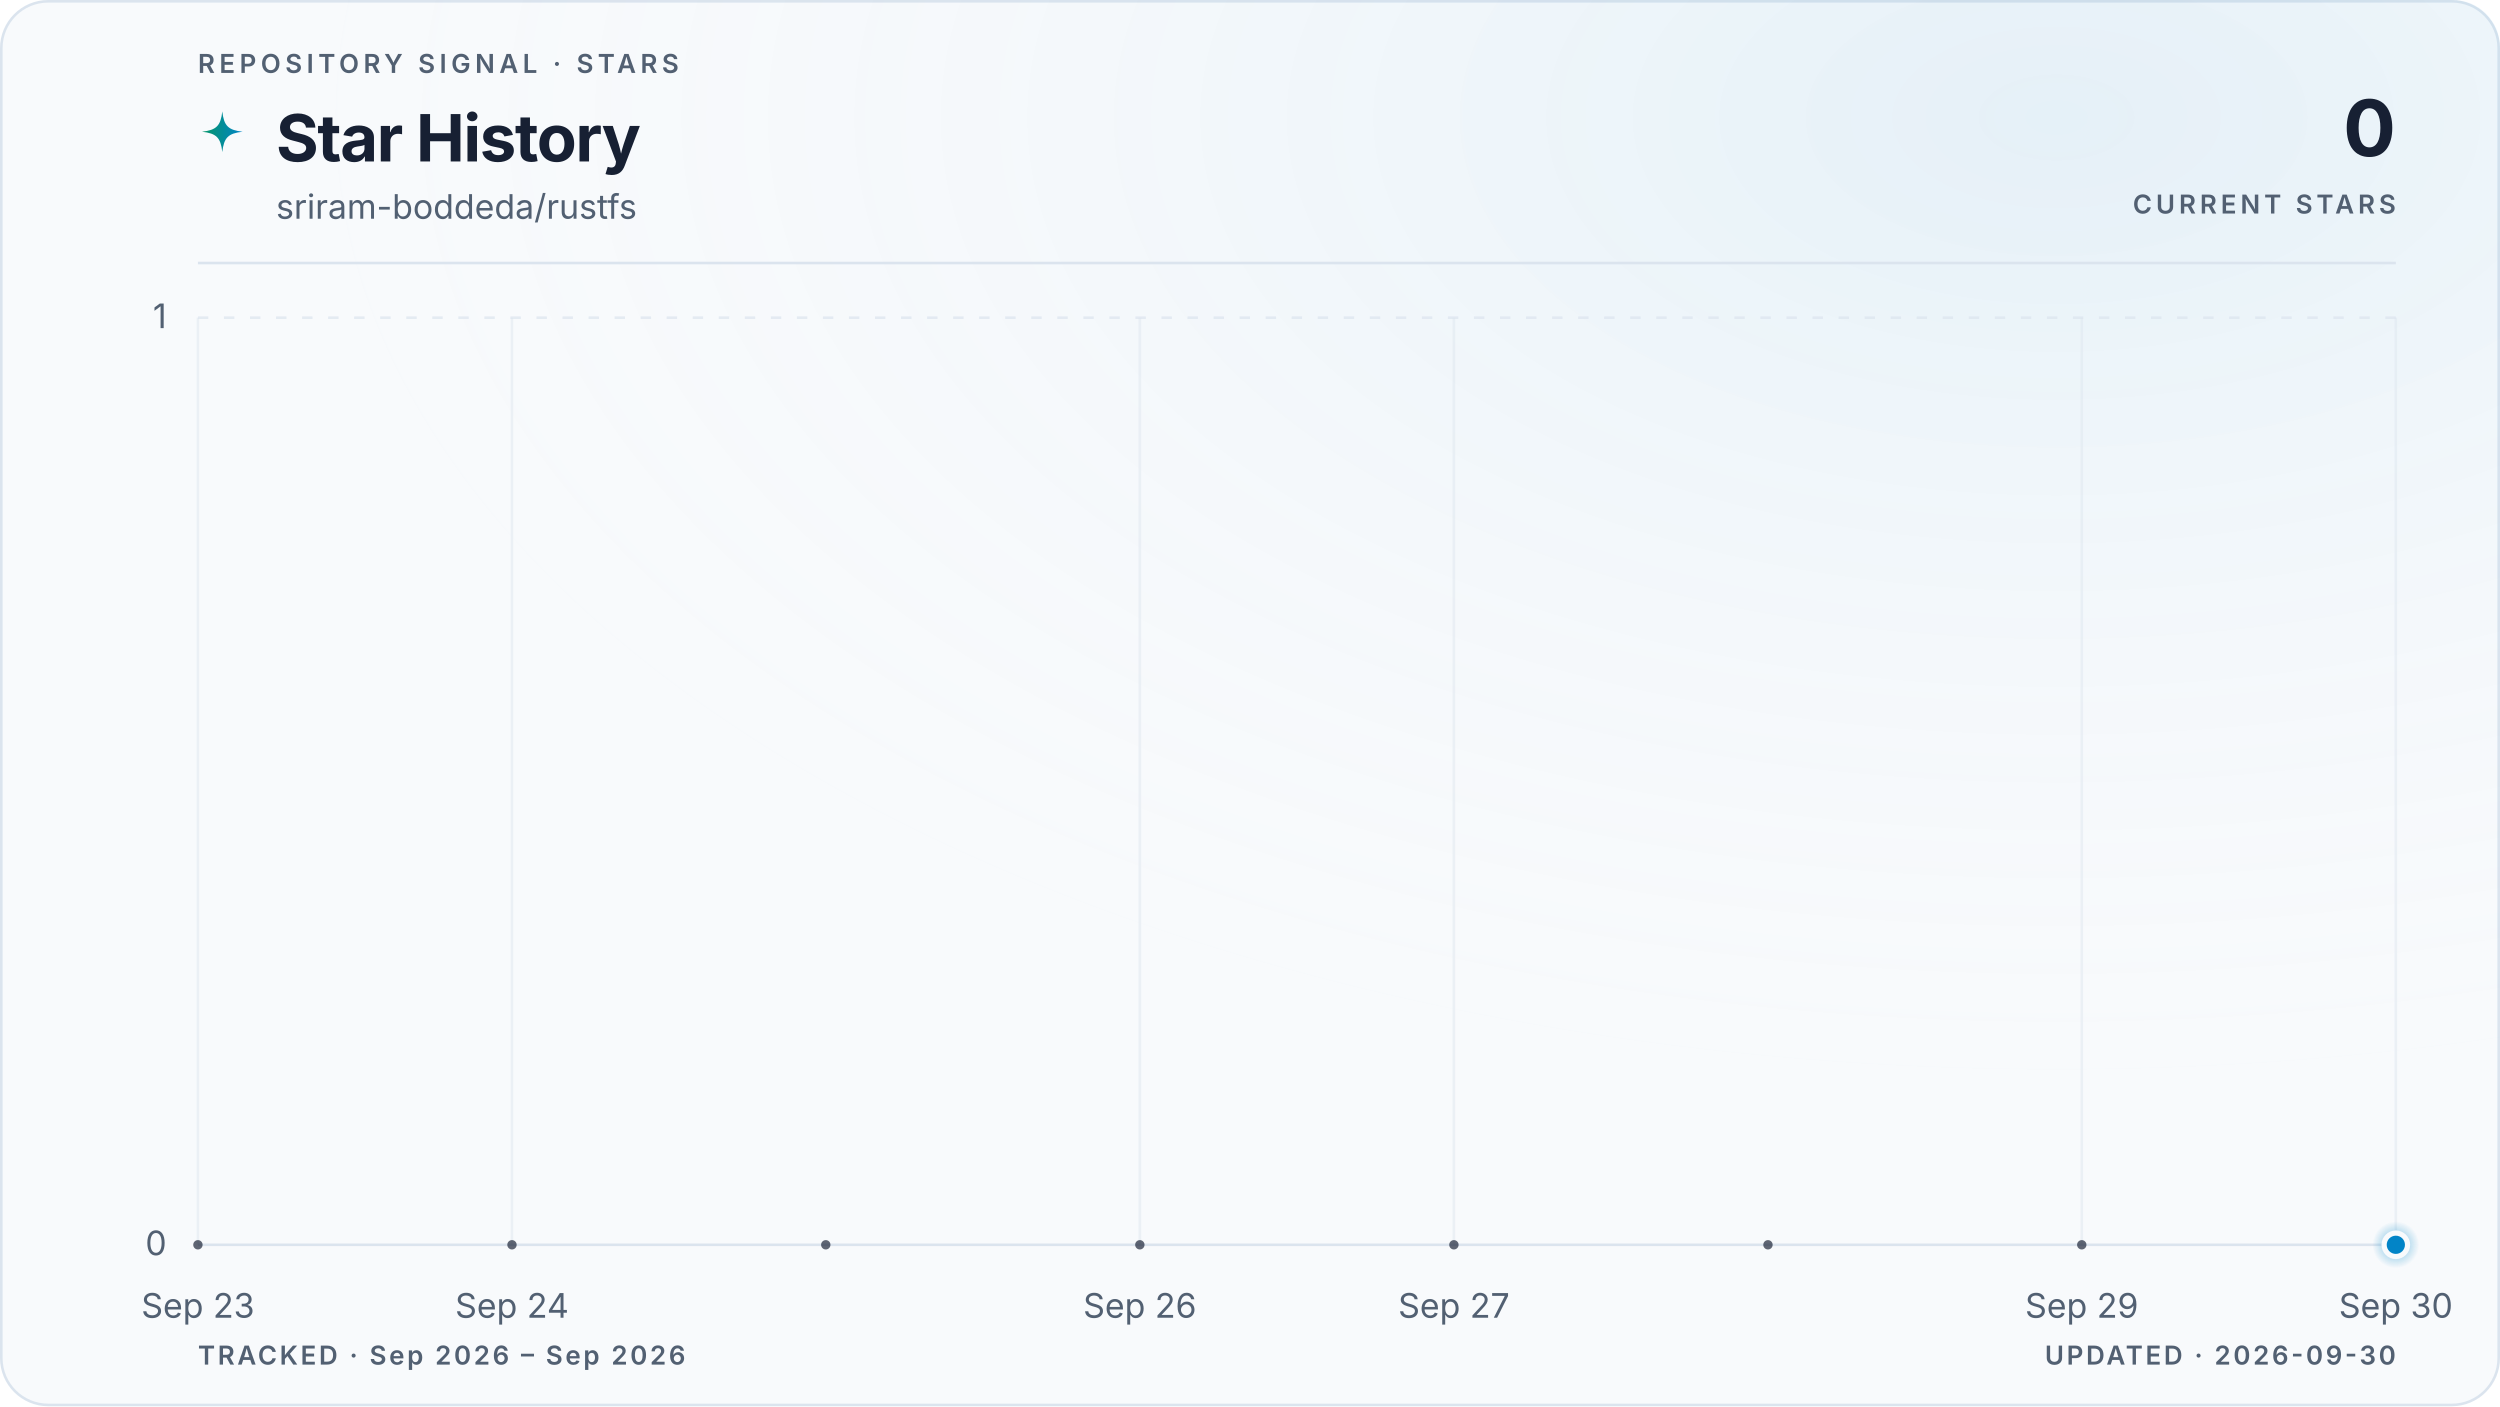
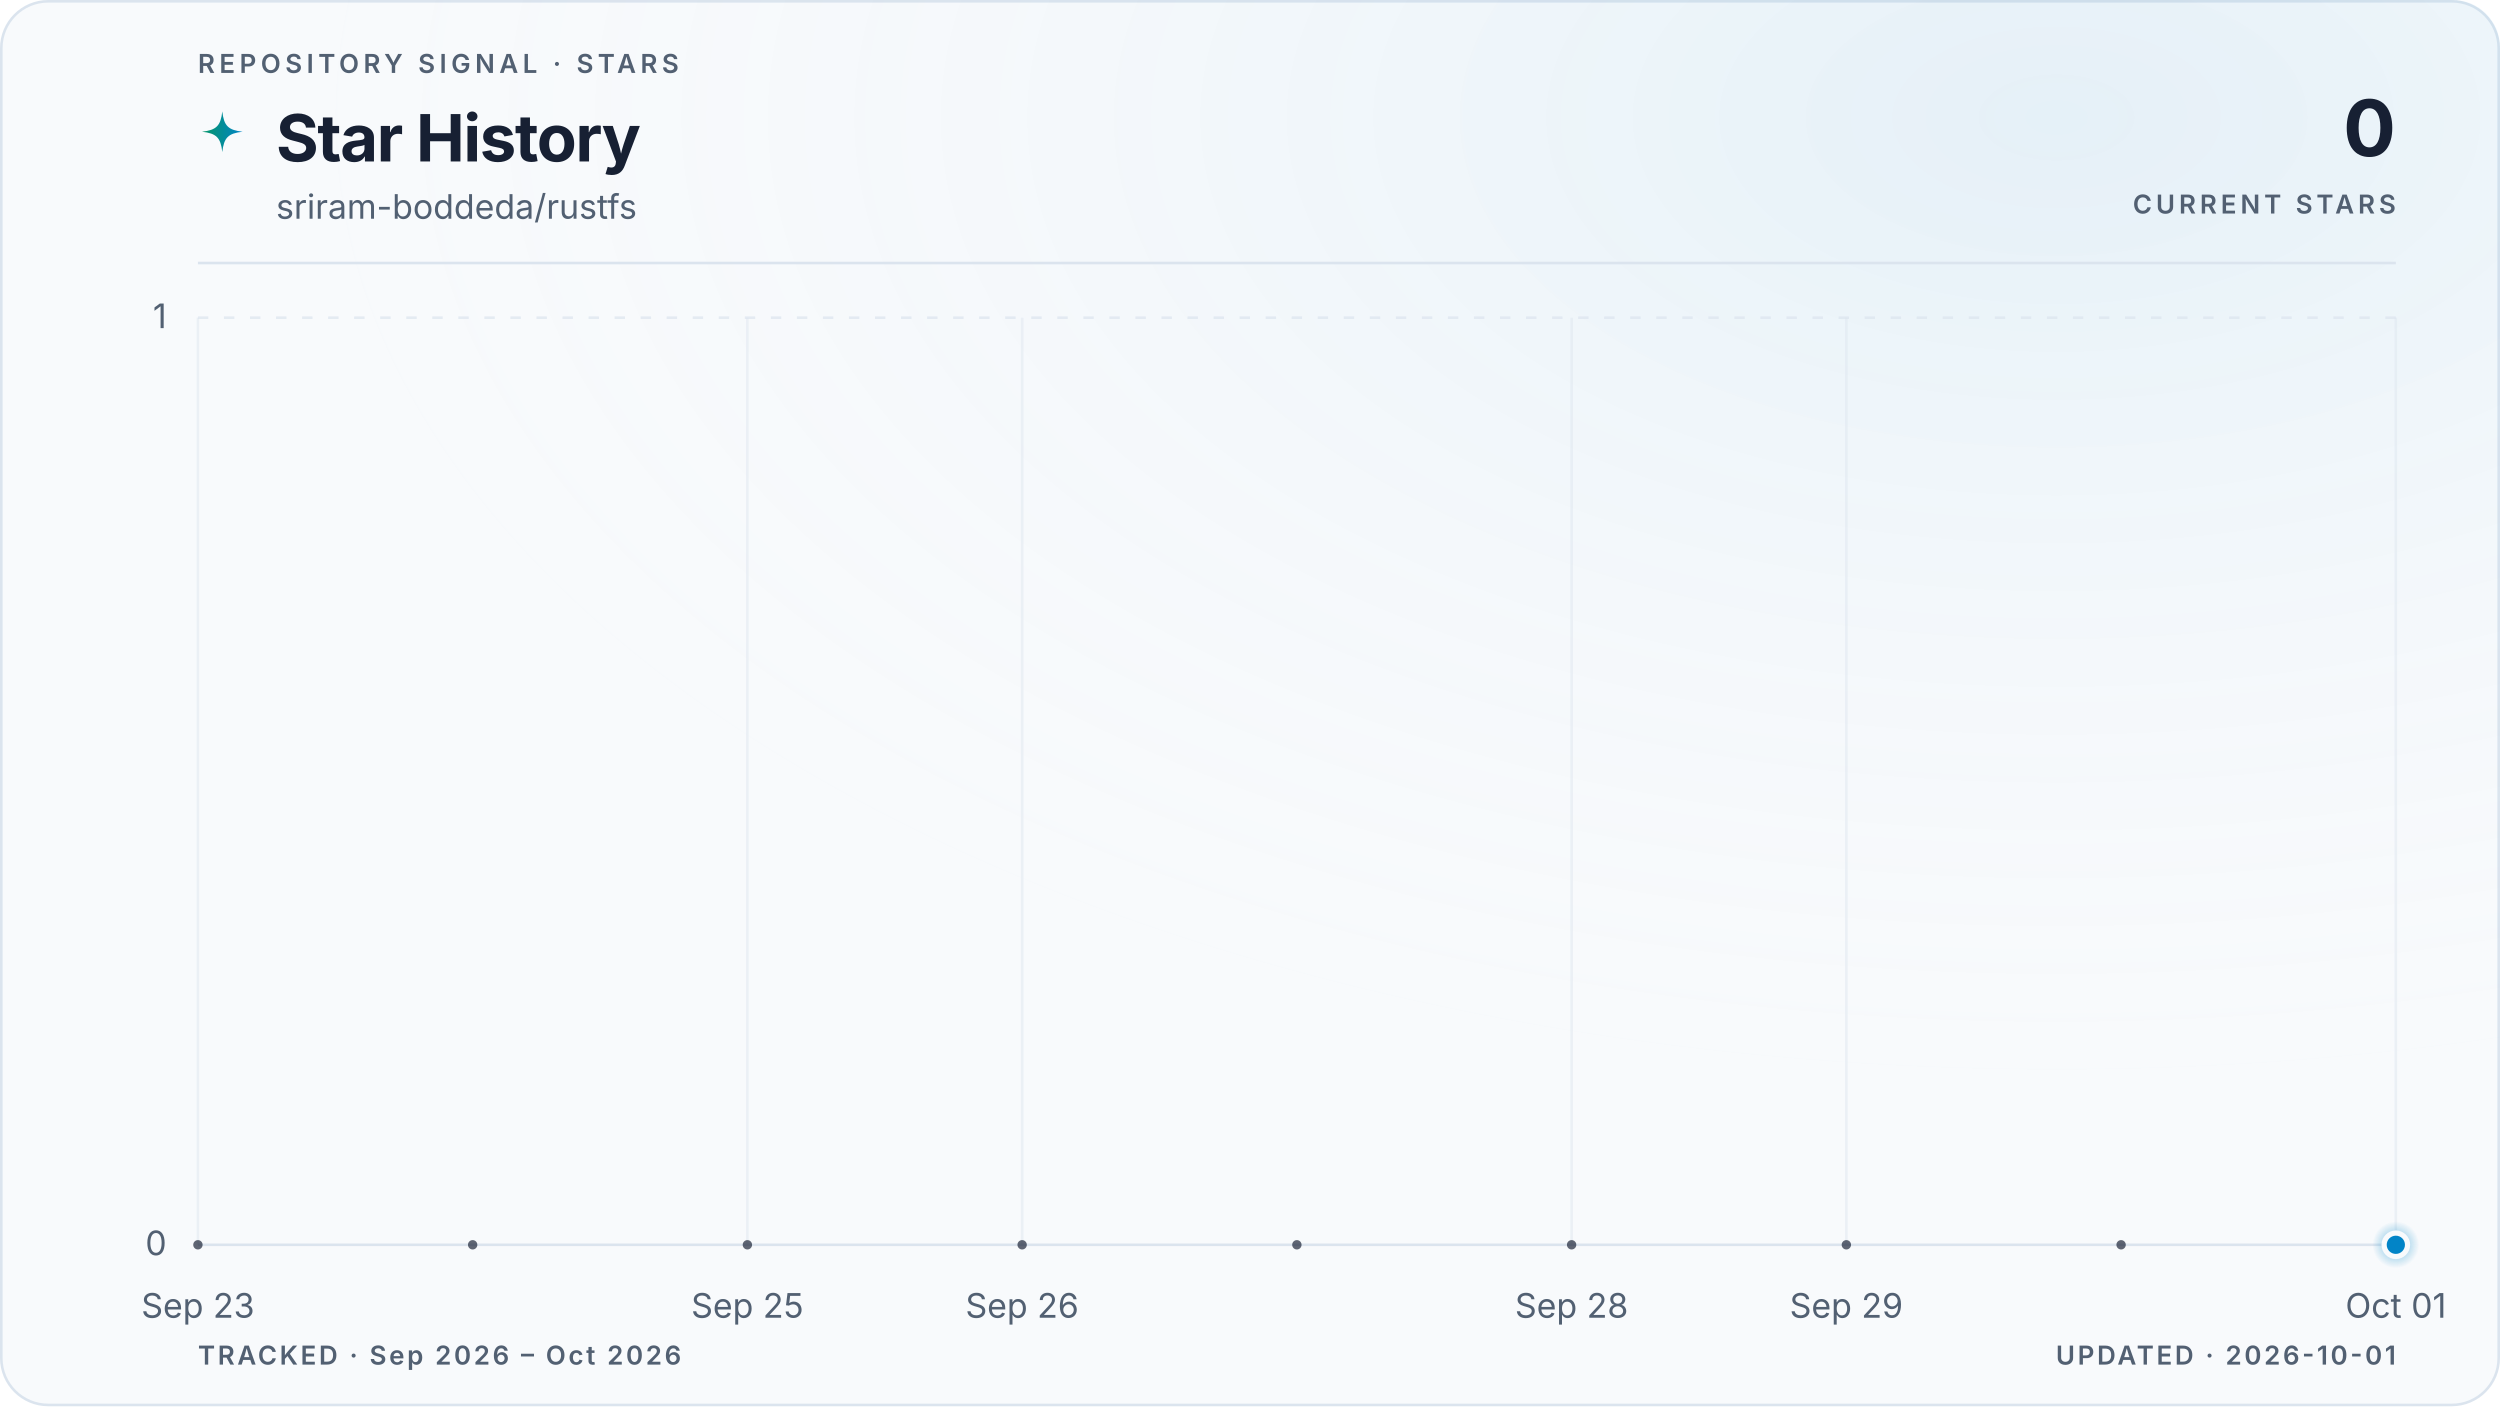
<svg xmlns="http://www.w3.org/2000/svg" viewBox="0 0 960 540" role="img" aria-labelledby="title description" data-style="gradient" data-variant="glow" data-layout="editorial" data-animated="true">
  <defs>
    <linearGradient id="trend" x1="0" y1="0" x2="1" y2="0">
      <stop offset="0%" stop-color="#059669" />
      <stop offset="100%" stop-color="#0284c7" />
    </linearGradient>
    <linearGradient id="area" x1="0" y1="0" x2="0" y2="1">
      <stop offset="0%" stop-color="#059669" stop-opacity="0.22" />
      <stop offset="55%" stop-color="#0284c7" stop-opacity="0.06" />
      <stop offset="100%" stop-color="#0284c7" stop-opacity="0" />
    </linearGradient>
    <radialGradient id="marker-halo" cx="50%" cy="50%" r="50%">
      <stop offset="0%" stop-color="#0284c7" stop-opacity="0.55" />
      <stop offset="100%" stop-color="#0284c7" stop-opacity="0" />
    </radialGradient>
    <radialGradient id="surface-glow" cx="82%" cy="8%" r="70%">
      <stop offset="0%" stop-color="#0284c7" stop-opacity="0.08" />
      <stop offset="100%" stop-color="#f8fafc" stop-opacity="0" />
    </radialGradient>
    <filter id="trend-glow" x="-20%" y="-20%" width="140%" height="140%">
      <feGaussianBlur stdDeviation="5" />
    </filter>
  </defs>
  <style>
.trend-enter{transform-box:fill-box;transform-origin:center;animation:trend-enter 520ms cubic-bezier(0.16,1,0.3,1)}
.marker-enter{transform-box:fill-box;transform-origin:center;animation:marker-enter 320ms cubic-bezier(0.16,1,0.3,1) 200ms both}
.marker-pulse{transform-box:fill-box;transform-origin:center;animation:marker-pulse 2.6s ease-out infinite}
@keyframes trend-enter{from{opacity:.35;transform:translateY(10px)}to{opacity:1;transform:translateY(0)}}
@keyframes marker-enter{from{opacity:0;transform:scale(.4)}to{opacity:1;transform:scale(1)}}
@keyframes marker-pulse{0%{opacity:.5;transform:scale(.7)}70%,100%{opacity:0;transform:scale(2.1)}}
@media (prefers-reduced-motion:reduce){.trend-enter,.marker-enter,.marker-pulse{animation:none!important}}
@media (prefers-reduced-motion:reduce){.marker-pulse{opacity:0}}
</style>
  <rect x="0.5" y="0.5" width="959" height="539" fill="#f8fafc" stroke="#dbe4ee" stroke-width="1" rx="18" />
  <rect width="960" height="540" fill="url(#surface-glow)" rx="18" />
  <text x="76" y="28" fill="#526072" font-family="ui-sans-serif, system-ui, -apple-system, BlinkMacSystemFont, 'Segoe UI', sans-serif" font-size="10" font-weight="600" letter-spacing="1.7">REPOSITORY SIGNAL · STARS</text>
  <path d="M12 1c.8 7.1 2.9 9.2 10 10-7.1.8-9.2 2.9-10 10-.8-7.1-2.9-9.2-10-10 7.1-.8 9.2-2.9 10-10Z" transform="translate(76 42) scale(.78)" fill="url(#trend)" aria-hidden="true" />
  <text x="106" y="62" fill="#172033" font-family="ui-sans-serif, system-ui, -apple-system, BlinkMacSystemFont, 'Segoe UI', sans-serif" font-size="25" font-weight="700" letter-spacing="-0.5">Star History</text>
  <text x="106" y="84" fill="#526072" font-family="ui-sans-serif, system-ui, -apple-system, BlinkMacSystemFont, 'Segoe UI', sans-serif" font-size="13">sriram-boddeda/rustfs</text>
  <text x="920" y="60" fill="#172033" font-family="ui-sans-serif, system-ui, -apple-system, BlinkMacSystemFont, 'Segoe UI', sans-serif" font-size="30" font-weight="700" letter-spacing="-0.6" text-anchor="end">0</text>
  <text x="920" y="82" fill="#526072" font-family="ui-sans-serif, system-ui, -apple-system, BlinkMacSystemFont, 'Segoe UI', sans-serif" font-size="10" font-weight="600" letter-spacing="1.5" text-anchor="end">CURRENT STARS</text>
  <line x1="76" y1="101" x2="920" y2="101" stroke="#dbe4ee" stroke-width="1" />
  <line x1="76" y1="478.0" x2="920" y2="478.0" stroke="#dbe4ee" stroke-width="1" stroke-dasharray="0" opacity="1" />
  <text x="64" y="482.0" fill="#526072" font-family="ui-sans-serif, system-ui, -apple-system, BlinkMacSystemFont, 'Segoe UI', sans-serif" font-size="13" text-anchor="end">0</text>
  <line x1="76" y1="122.0" x2="920" y2="122.0" stroke="#dbe4ee" stroke-width="1" stroke-dasharray="4 6" opacity="0.7" />
  <text x="64" y="126.0" fill="#526072" font-family="ui-sans-serif, system-ui, -apple-system, BlinkMacSystemFont, 'Segoe UI', sans-serif" font-size="13" text-anchor="end">1</text>
  <line x1="76.0" y1="122" x2="76.0" y2="478" stroke="#dbe4ee" stroke-width="1" opacity="0.45" />
  <text x="76.0" y="506" fill="#526072" font-family="ui-sans-serif, system-ui, -apple-system, BlinkMacSystemFont, 'Segoe UI', sans-serif" font-size="13" text-anchor="middle">Sep 23</text>
-   <line x1="196.6" y1="122" x2="196.6" y2="478" stroke="#dbe4ee" stroke-width="1" opacity="0.45" />
-   <text x="196.6" y="506" fill="#526072" font-family="ui-sans-serif, system-ui, -apple-system, BlinkMacSystemFont, 'Segoe UI', sans-serif" font-size="13" text-anchor="middle">Sep 24</text>
-   <line x1="437.7" y1="122" x2="437.7" y2="478" stroke="#dbe4ee" stroke-width="1" opacity="0.45" />
-   <text x="437.7" y="506" fill="#526072" font-family="ui-sans-serif, system-ui, -apple-system, BlinkMacSystemFont, 'Segoe UI', sans-serif" font-size="13" text-anchor="middle">Sep 26</text>
-   <line x1="558.3" y1="122" x2="558.3" y2="478" stroke="#dbe4ee" stroke-width="1" opacity="0.45" />
-   <text x="558.3" y="506" fill="#526072" font-family="ui-sans-serif, system-ui, -apple-system, BlinkMacSystemFont, 'Segoe UI', sans-serif" font-size="13" text-anchor="middle">Sep 27</text>
-   <line x1="799.4" y1="122" x2="799.4" y2="478" stroke="#dbe4ee" stroke-width="1" opacity="0.45" />
-   <text x="799.4" y="506" fill="#526072" font-family="ui-sans-serif, system-ui, -apple-system, BlinkMacSystemFont, 'Segoe UI', sans-serif" font-size="13" text-anchor="middle">Sep 29</text>
+   <line x1="287.0" y1="122" x2="287.0" y2="478" stroke="#dbe4ee" stroke-width="1" opacity="0.45" />
+   <text x="287.0" y="506" fill="#526072" font-family="ui-sans-serif, system-ui, -apple-system, BlinkMacSystemFont, 'Segoe UI', sans-serif" font-size="13" text-anchor="middle">Sep 25</text>
+   <line x1="392.5" y1="122" x2="392.5" y2="478" stroke="#dbe4ee" stroke-width="1" opacity="0.45" />
+   <text x="392.5" y="506" fill="#526072" font-family="ui-sans-serif, system-ui, -apple-system, BlinkMacSystemFont, 'Segoe UI', sans-serif" font-size="13" text-anchor="middle">Sep 26</text>
+   <line x1="603.5" y1="122" x2="603.5" y2="478" stroke="#dbe4ee" stroke-width="1" opacity="0.45" />
+   <text x="603.5" y="506" fill="#526072" font-family="ui-sans-serif, system-ui, -apple-system, BlinkMacSystemFont, 'Segoe UI', sans-serif" font-size="13" text-anchor="middle">Sep 28</text>
+   <line x1="709.0" y1="122" x2="709.0" y2="478" stroke="#dbe4ee" stroke-width="1" opacity="0.45" />
+   <text x="709.0" y="506" fill="#526072" font-family="ui-sans-serif, system-ui, -apple-system, BlinkMacSystemFont, 'Segoe UI', sans-serif" font-size="13" text-anchor="middle">Sep 29</text>
  <line x1="920.0" y1="122" x2="920.0" y2="478" stroke="#dbe4ee" stroke-width="1" opacity="0.45" />
-   <text x="920.0" y="506" fill="#526072" font-family="ui-sans-serif, system-ui, -apple-system, BlinkMacSystemFont, 'Segoe UI', sans-serif" font-size="13" text-anchor="middle">Sep 30</text>
+   <text x="920.0" y="506" fill="#526072" font-family="ui-sans-serif, system-ui, -apple-system, BlinkMacSystemFont, 'Segoe UI', sans-serif" font-size="13" text-anchor="middle">Oct 01</text>
  <g class="trend-enter">
-     <path d="M 76.0 478.0 C 116.2 478.0, 156.4 478.0, 196.6 478.0 C 236.8 478.0, 277.0 478.0, 317.1 478.0 C 357.3 478.0, 397.5 478.0, 437.7 478.0 C 477.9 478.0, 518.1 478.0, 558.3 478.0 C 598.5 478.0, 638.7 478.0, 678.9 478.0 C 719.0 478.0, 759.2 478.0, 799.4 478.0 C 839.6 478.0, 879.8 478.0, 920.0 478.0 L 920.0 478.0 L 76.0 478.0 Z" fill="url(#area)" />
-     <path d="M 76.0 478.0 C 116.2 478.0, 156.4 478.0, 196.6 478.0 C 236.8 478.0, 277.0 478.0, 317.1 478.0 C 357.3 478.0, 397.5 478.0, 437.7 478.0 C 477.9 478.0, 518.1 478.0, 558.3 478.0 C 598.5 478.0, 638.7 478.0, 678.9 478.0 C 719.0 478.0, 759.2 478.0, 799.4 478.0 C 839.6 478.0, 879.8 478.0, 920.0 478.0" fill="none" stroke="url(#trend)" stroke-width="10" stroke-linecap="round" stroke-linejoin="round" opacity="0.10" filter="url(#trend-glow)" />
-     <path d="M 76.0 478.0 C 116.2 478.0, 156.4 478.0, 196.6 478.0 C 236.8 478.0, 277.0 478.0, 317.1 478.0 C 357.3 478.0, 397.5 478.0, 437.7 478.0 C 477.9 478.0, 518.1 478.0, 558.3 478.0 C 598.5 478.0, 638.7 478.0, 678.9 478.0 C 719.0 478.0, 759.2 478.0, 799.4 478.0 C 839.6 478.0, 879.8 478.0, 920.0 478.0" fill="none" stroke="url(#trend)" stroke-width="3" stroke-linecap="round" stroke-linejoin="round" />
-     <g data-point-count="7" fill="#172033" opacity="0.68">
+     <path d="M 76.0 478.0 C 111.2 478.0, 146.3 478.0, 181.5 478.0 C 216.7 478.0, 251.8 478.0, 287.0 478.0 C 322.2 478.0, 357.3 478.0, 392.5 478.0 C 427.7 478.0, 462.8 478.0, 498.0 478.0 C 533.2 478.0, 568.3 478.0, 603.5 478.0 C 638.7 478.0, 673.8 478.0, 709.0 478.0 C 744.2 478.0, 779.3 478.0, 814.5 478.0 C 849.7 478.0, 884.8 478.0, 920.0 478.0 L 920.0 478.0 L 76.0 478.0 Z" fill="url(#area)" />
+     <path d="M 76.0 478.0 C 111.2 478.0, 146.3 478.0, 181.5 478.0 C 216.7 478.0, 251.8 478.0, 287.0 478.0 C 322.2 478.0, 357.3 478.0, 392.5 478.0 C 427.7 478.0, 462.8 478.0, 498.0 478.0 C 533.2 478.0, 568.3 478.0, 603.5 478.0 C 638.7 478.0, 673.8 478.0, 709.0 478.0 C 744.2 478.0, 779.3 478.0, 814.5 478.0 C 849.7 478.0, 884.8 478.0, 920.0 478.0" fill="none" stroke="url(#trend)" stroke-width="10" stroke-linecap="round" stroke-linejoin="round" opacity="0.10" filter="url(#trend-glow)" />
+     <path d="M 76.0 478.0 C 111.2 478.0, 146.3 478.0, 181.5 478.0 C 216.7 478.0, 251.8 478.0, 287.0 478.0 C 322.2 478.0, 357.3 478.0, 392.5 478.0 C 427.7 478.0, 462.8 478.0, 498.0 478.0 C 533.2 478.0, 568.3 478.0, 603.5 478.0 C 638.7 478.0, 673.8 478.0, 709.0 478.0 C 744.2 478.0, 779.3 478.0, 814.5 478.0 C 849.7 478.0, 884.8 478.0, 920.0 478.0" fill="none" stroke="url(#trend)" stroke-width="3" stroke-linecap="round" stroke-linejoin="round" />
+     <g data-point-count="8" fill="#172033" opacity="0.68">
      <circle cx="76.0" cy="478.0" r="1.8" />
-       <circle cx="196.6" cy="478.0" r="1.8" />
-       <circle cx="317.1" cy="478.0" r="1.8" />
-       <circle cx="437.7" cy="478.0" r="1.8" />
-       <circle cx="558.3" cy="478.0" r="1.8" />
-       <circle cx="678.9" cy="478.0" r="1.8" />
-       <circle cx="799.4" cy="478.0" r="1.8" />
+       <circle cx="181.5" cy="478.0" r="1.8" />
+       <circle cx="287.0" cy="478.0" r="1.8" />
+       <circle cx="392.5" cy="478.0" r="1.8" />
+       <circle cx="498.0" cy="478.0" r="1.8" />
+       <circle cx="603.5" cy="478.0" r="1.8" />
+       <circle cx="709.0" cy="478.0" r="1.8" />
+       <circle cx="814.5" cy="478.0" r="1.8" />
    </g>
  </g>
  <g class="marker-enter">
    <circle class="marker-pulse" cx="920.0" cy="478.0" r="9" fill="url(#marker-halo)" />
    <circle cx="920.0" cy="478.0" r="4.5" fill="#0284c7" stroke="#f8fafc" stroke-width="2" />
  </g>
-   <text x="76" y="524" fill="#526072" font-family="ui-sans-serif, system-ui, -apple-system, BlinkMacSystemFont, 'Segoe UI', sans-serif" font-size="10" font-weight="600" letter-spacing="1">TRACKED · Sep 2026 – Sep 2026</text>
-   <text x="920" y="524" fill="#526072" font-family="ui-sans-serif, system-ui, -apple-system, BlinkMacSystemFont, 'Segoe UI', sans-serif" font-size="10" font-weight="600" letter-spacing="1" text-anchor="end">UPDATED · 2026-09-30</text>
+   <text x="76" y="524" fill="#526072" font-family="ui-sans-serif, system-ui, -apple-system, BlinkMacSystemFont, 'Segoe UI', sans-serif" font-size="10" font-weight="600" letter-spacing="1">TRACKED · Sep 2026 – Oct 2026</text>
+   <text x="920" y="524" fill="#526072" font-family="ui-sans-serif, system-ui, -apple-system, BlinkMacSystemFont, 'Segoe UI', sans-serif" font-size="10" font-weight="600" letter-spacing="1" text-anchor="end">UPDATED · 2026-10-01</text>
</svg>
